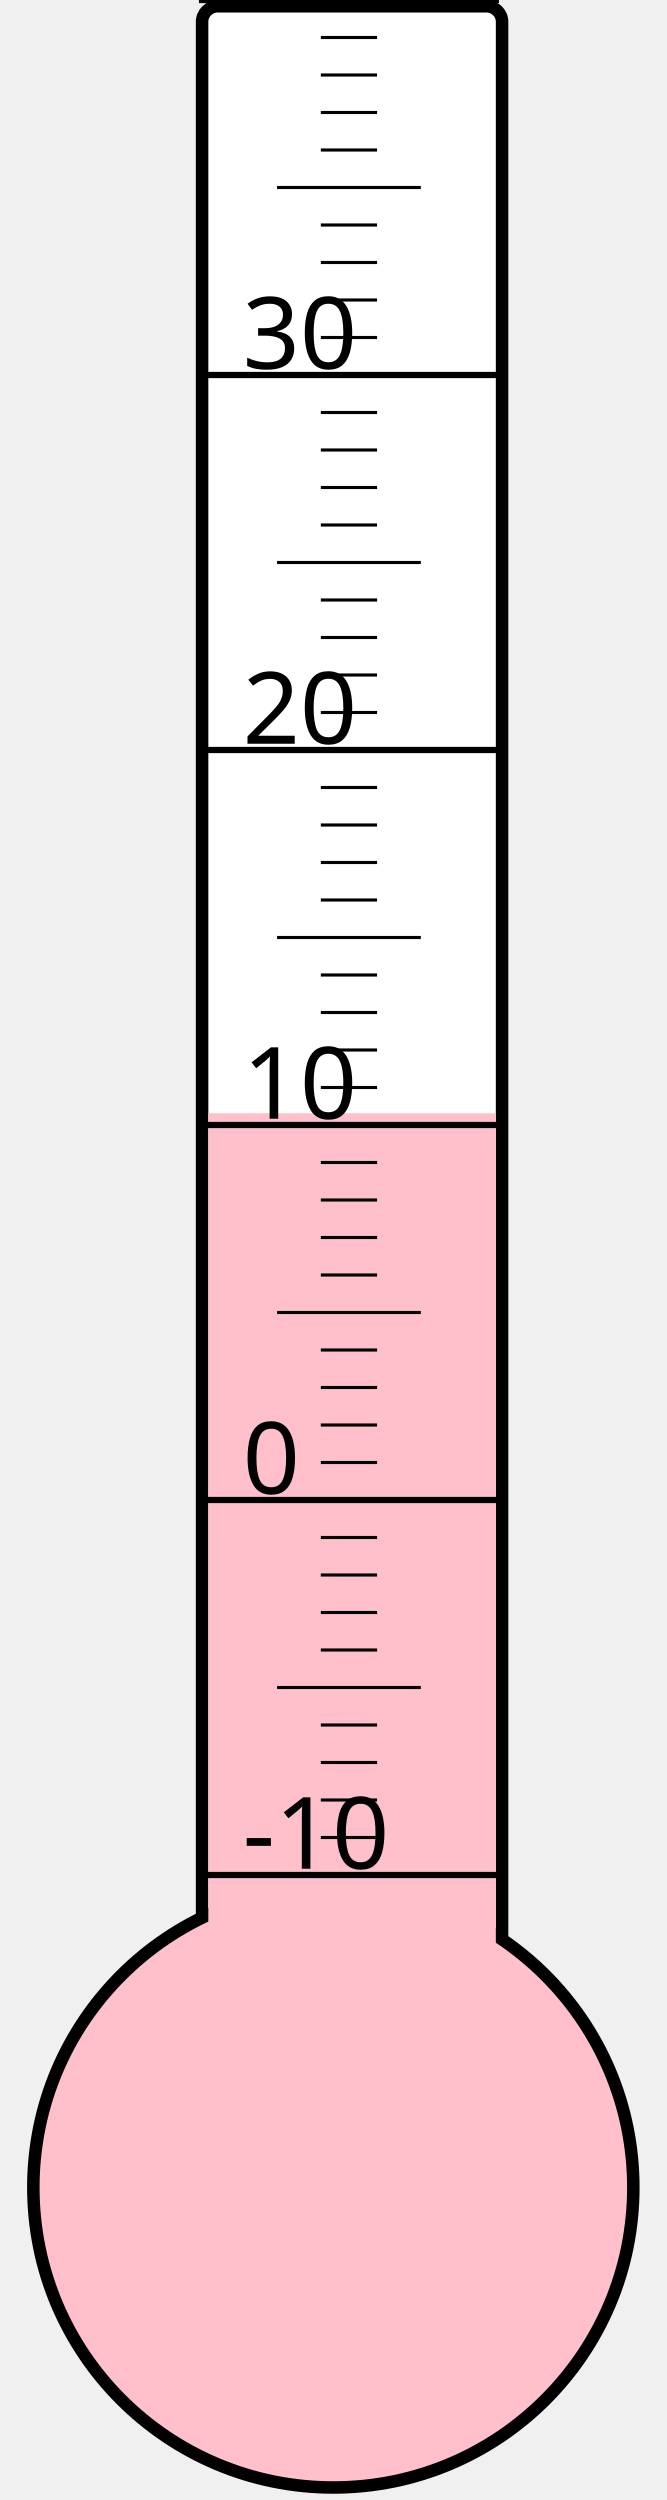
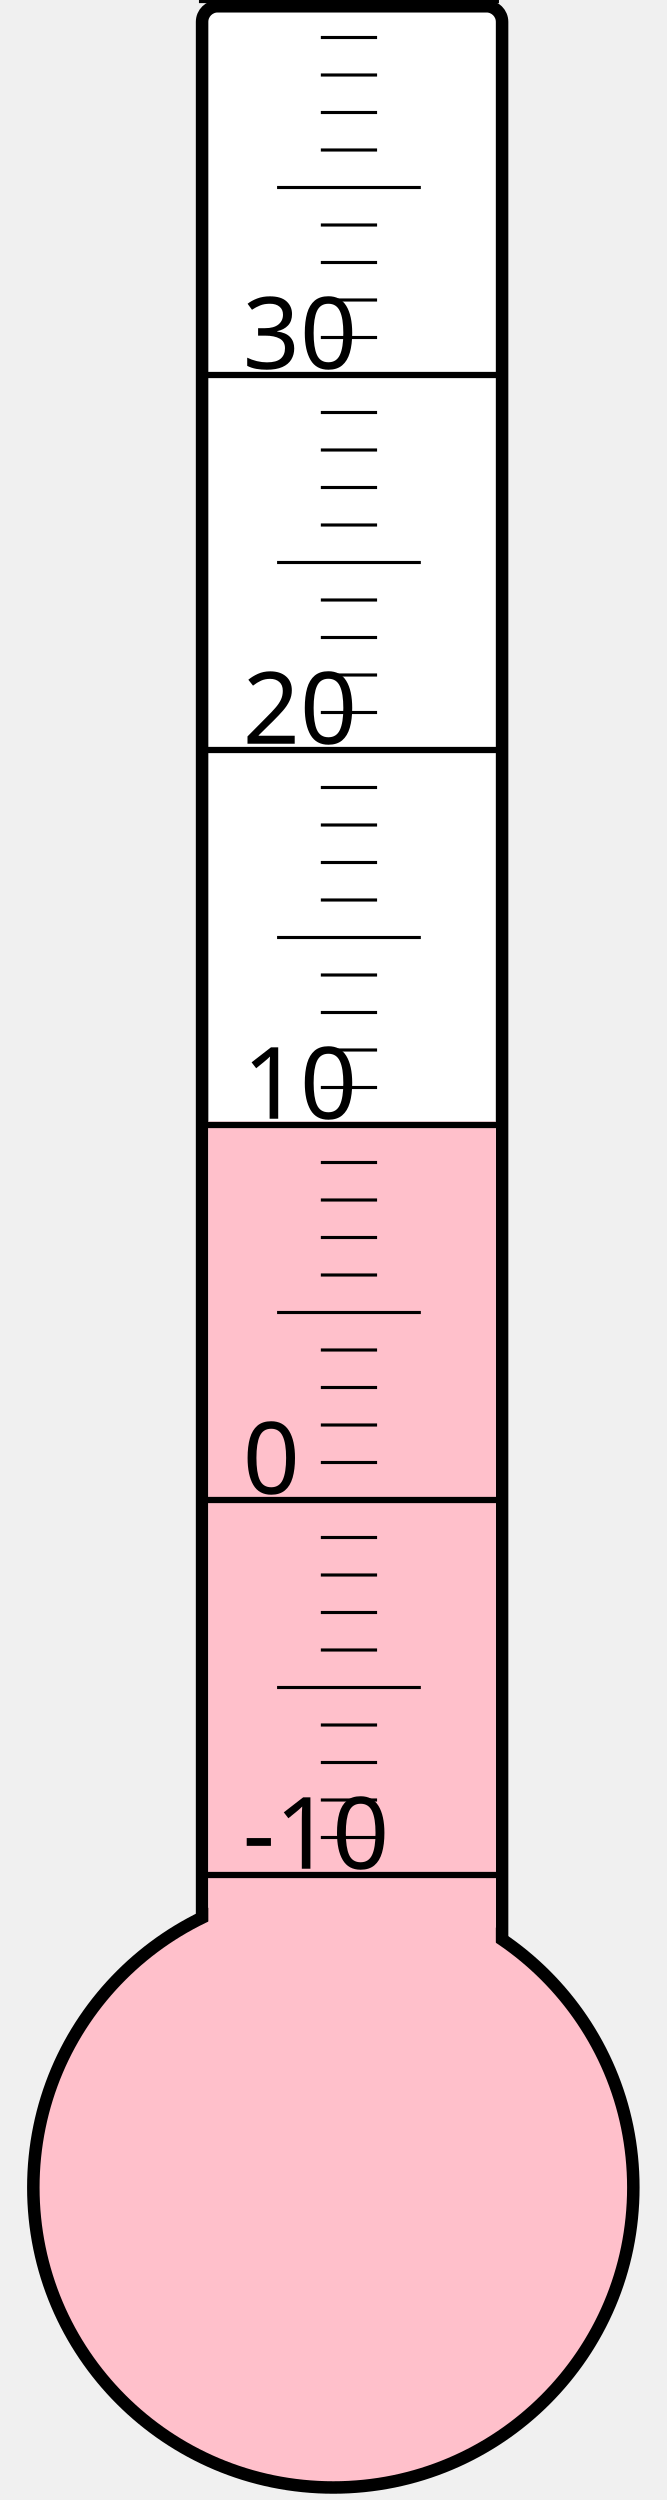
<svg xmlns="http://www.w3.org/2000/svg" width="40px" height="150px" viewBox="0 0 200 800">
  <rect width="200" height="800" x="0" y="0" style="fill: #ffffeb; fill-opacity: 0;" />
  <rect width="96" height="680" x="58" y="2" rx="5" ry="5" style="fill: white; fill-opacity: 1; stroke: black; stroke-width: 4;" />
  <circle cx="100" cy="700" r="96" style="fill: pink; stroke: black; stroke-width: 4;" />
-   <rect width="92" height="343.75" x="60" y="356.25" style="fill: pink; fill-opacity: 1; stroke-width: 0;" />
+   <rect width="92" height="341.125" x="60" y="358.875" style="fill: pink; fill-opacity: 1; stroke-width: 0;" />
  <text x="71" y="598" style="font-family: sans-serif; font-size: 24pt;">-10</text>
  <text x="71" y="478" style="font-family: sans-serif; font-size: 24pt;">0</text>
  <text x="71" y="358" style="font-family: sans-serif; font-size: 24pt;">10</text>
  <text x="71" y="238" style="font-family: sans-serif; font-size: 24pt;">20</text>
  <text x="71" y="118" style="font-family: sans-serif; font-size: 24pt;">30</text>
  <g style="stroke: black;">
    <line x1="57" y1="600" x2="153" y2="600" style="stroke-width: 2;" />
    <line x1="96" y1="588" x2="114" y2="588" style="stroke-width: 1;" />
    <line x1="96" y1="576" x2="114" y2="576" style="stroke-width: 1;" />
    <line x1="96" y1="564" x2="114" y2="564" style="stroke-width: 1;" />
    <line x1="96" y1="552" x2="114" y2="552" style="stroke-width: 1;" />
    <line x1="82" y1="540" x2="128" y2="540" style="stroke-width: 1;" />
    <line x1="96" y1="528" x2="114" y2="528" style="stroke-width: 1;" />
    <line x1="96" y1="516" x2="114" y2="516" style="stroke-width: 1;" />
    <line x1="96" y1="504" x2="114" y2="504" style="stroke-width: 1;" />
    <line x1="96" y1="492" x2="114" y2="492" style="stroke-width: 1;" />
    <line x1="57" y1="480" x2="153" y2="480" style="stroke-width: 2;" />
    <line x1="96" y1="468" x2="114" y2="468" style="stroke-width: 1;" />
    <line x1="96" y1="456" x2="114" y2="456" style="stroke-width: 1;" />
    <line x1="96" y1="444" x2="114" y2="444" style="stroke-width: 1;" />
    <line x1="96" y1="432" x2="114" y2="432" style="stroke-width: 1;" />
    <line x1="82" y1="420" x2="128" y2="420" style="stroke-width: 1;" />
    <line x1="96" y1="408" x2="114" y2="408" style="stroke-width: 1;" />
    <line x1="96" y1="396" x2="114" y2="396" style="stroke-width: 1;" />
    <line x1="96" y1="384" x2="114" y2="384" style="stroke-width: 1;" />
    <line x1="96" y1="372" x2="114" y2="372" style="stroke-width: 1;" />
    <line x1="57" y1="360" x2="153" y2="360" style="stroke-width: 2;" />
    <line x1="96" y1="348" x2="114" y2="348" style="stroke-width: 1;" />
    <line x1="96" y1="336" x2="114" y2="336" style="stroke-width: 1;" />
    <line x1="96" y1="324" x2="114" y2="324" style="stroke-width: 1;" />
    <line x1="96" y1="312" x2="114" y2="312" style="stroke-width: 1;" />
    <line x1="82" y1="300" x2="128" y2="300" style="stroke-width: 1;" />
    <line x1="96" y1="288" x2="114" y2="288" style="stroke-width: 1;" />
    <line x1="96" y1="276" x2="114" y2="276" style="stroke-width: 1;" />
    <line x1="96" y1="264" x2="114" y2="264" style="stroke-width: 1;" />
    <line x1="96" y1="252" x2="114" y2="252" style="stroke-width: 1;" />
    <line x1="57" y1="240" x2="153" y2="240" style="stroke-width: 2;" />
    <line x1="96" y1="228" x2="114" y2="228" style="stroke-width: 1;" />
    <line x1="96" y1="216" x2="114" y2="216" style="stroke-width: 1;" />
    <line x1="96" y1="204" x2="114" y2="204" style="stroke-width: 1;" />
    <line x1="96" y1="192" x2="114" y2="192" style="stroke-width: 1;" />
    <line x1="82" y1="180" x2="128" y2="180" style="stroke-width: 1;" />
    <line x1="96" y1="168" x2="114" y2="168" style="stroke-width: 1;" />
    <line x1="96" y1="156" x2="114" y2="156" style="stroke-width: 1;" />
    <line x1="96" y1="144" x2="114" y2="144" style="stroke-width: 1;" />
    <line x1="96" y1="132" x2="114" y2="132" style="stroke-width: 1;" />
    <line x1="57" y1="120" x2="153" y2="120" style="stroke-width: 2;" />
    <line x1="96" y1="108" x2="114" y2="108" style="stroke-width: 1;" />
    <line x1="96" y1="96" x2="114" y2="96" style="stroke-width: 1;" />
    <line x1="96" y1="84" x2="114" y2="84" style="stroke-width: 1;" />
    <line x1="96" y1="72" x2="114" y2="72" style="stroke-width: 1;" />
    <line x1="82" y1="60" x2="128" y2="60" style="stroke-width: 1;" />
    <line x1="96" y1="48" x2="114" y2="48" style="stroke-width: 1;" />
    <line x1="96" y1="36" x2="114" y2="36" style="stroke-width: 1;" />
    <line x1="96" y1="24" x2="114" y2="24" style="stroke-width: 1;" />
    <line x1="96" y1="12" x2="114" y2="12" style="stroke-width: 1;" />
    <line x1="57" y1="0" x2="153" y2="0" style="stroke-width: 2;" />
  </g>
</svg>
